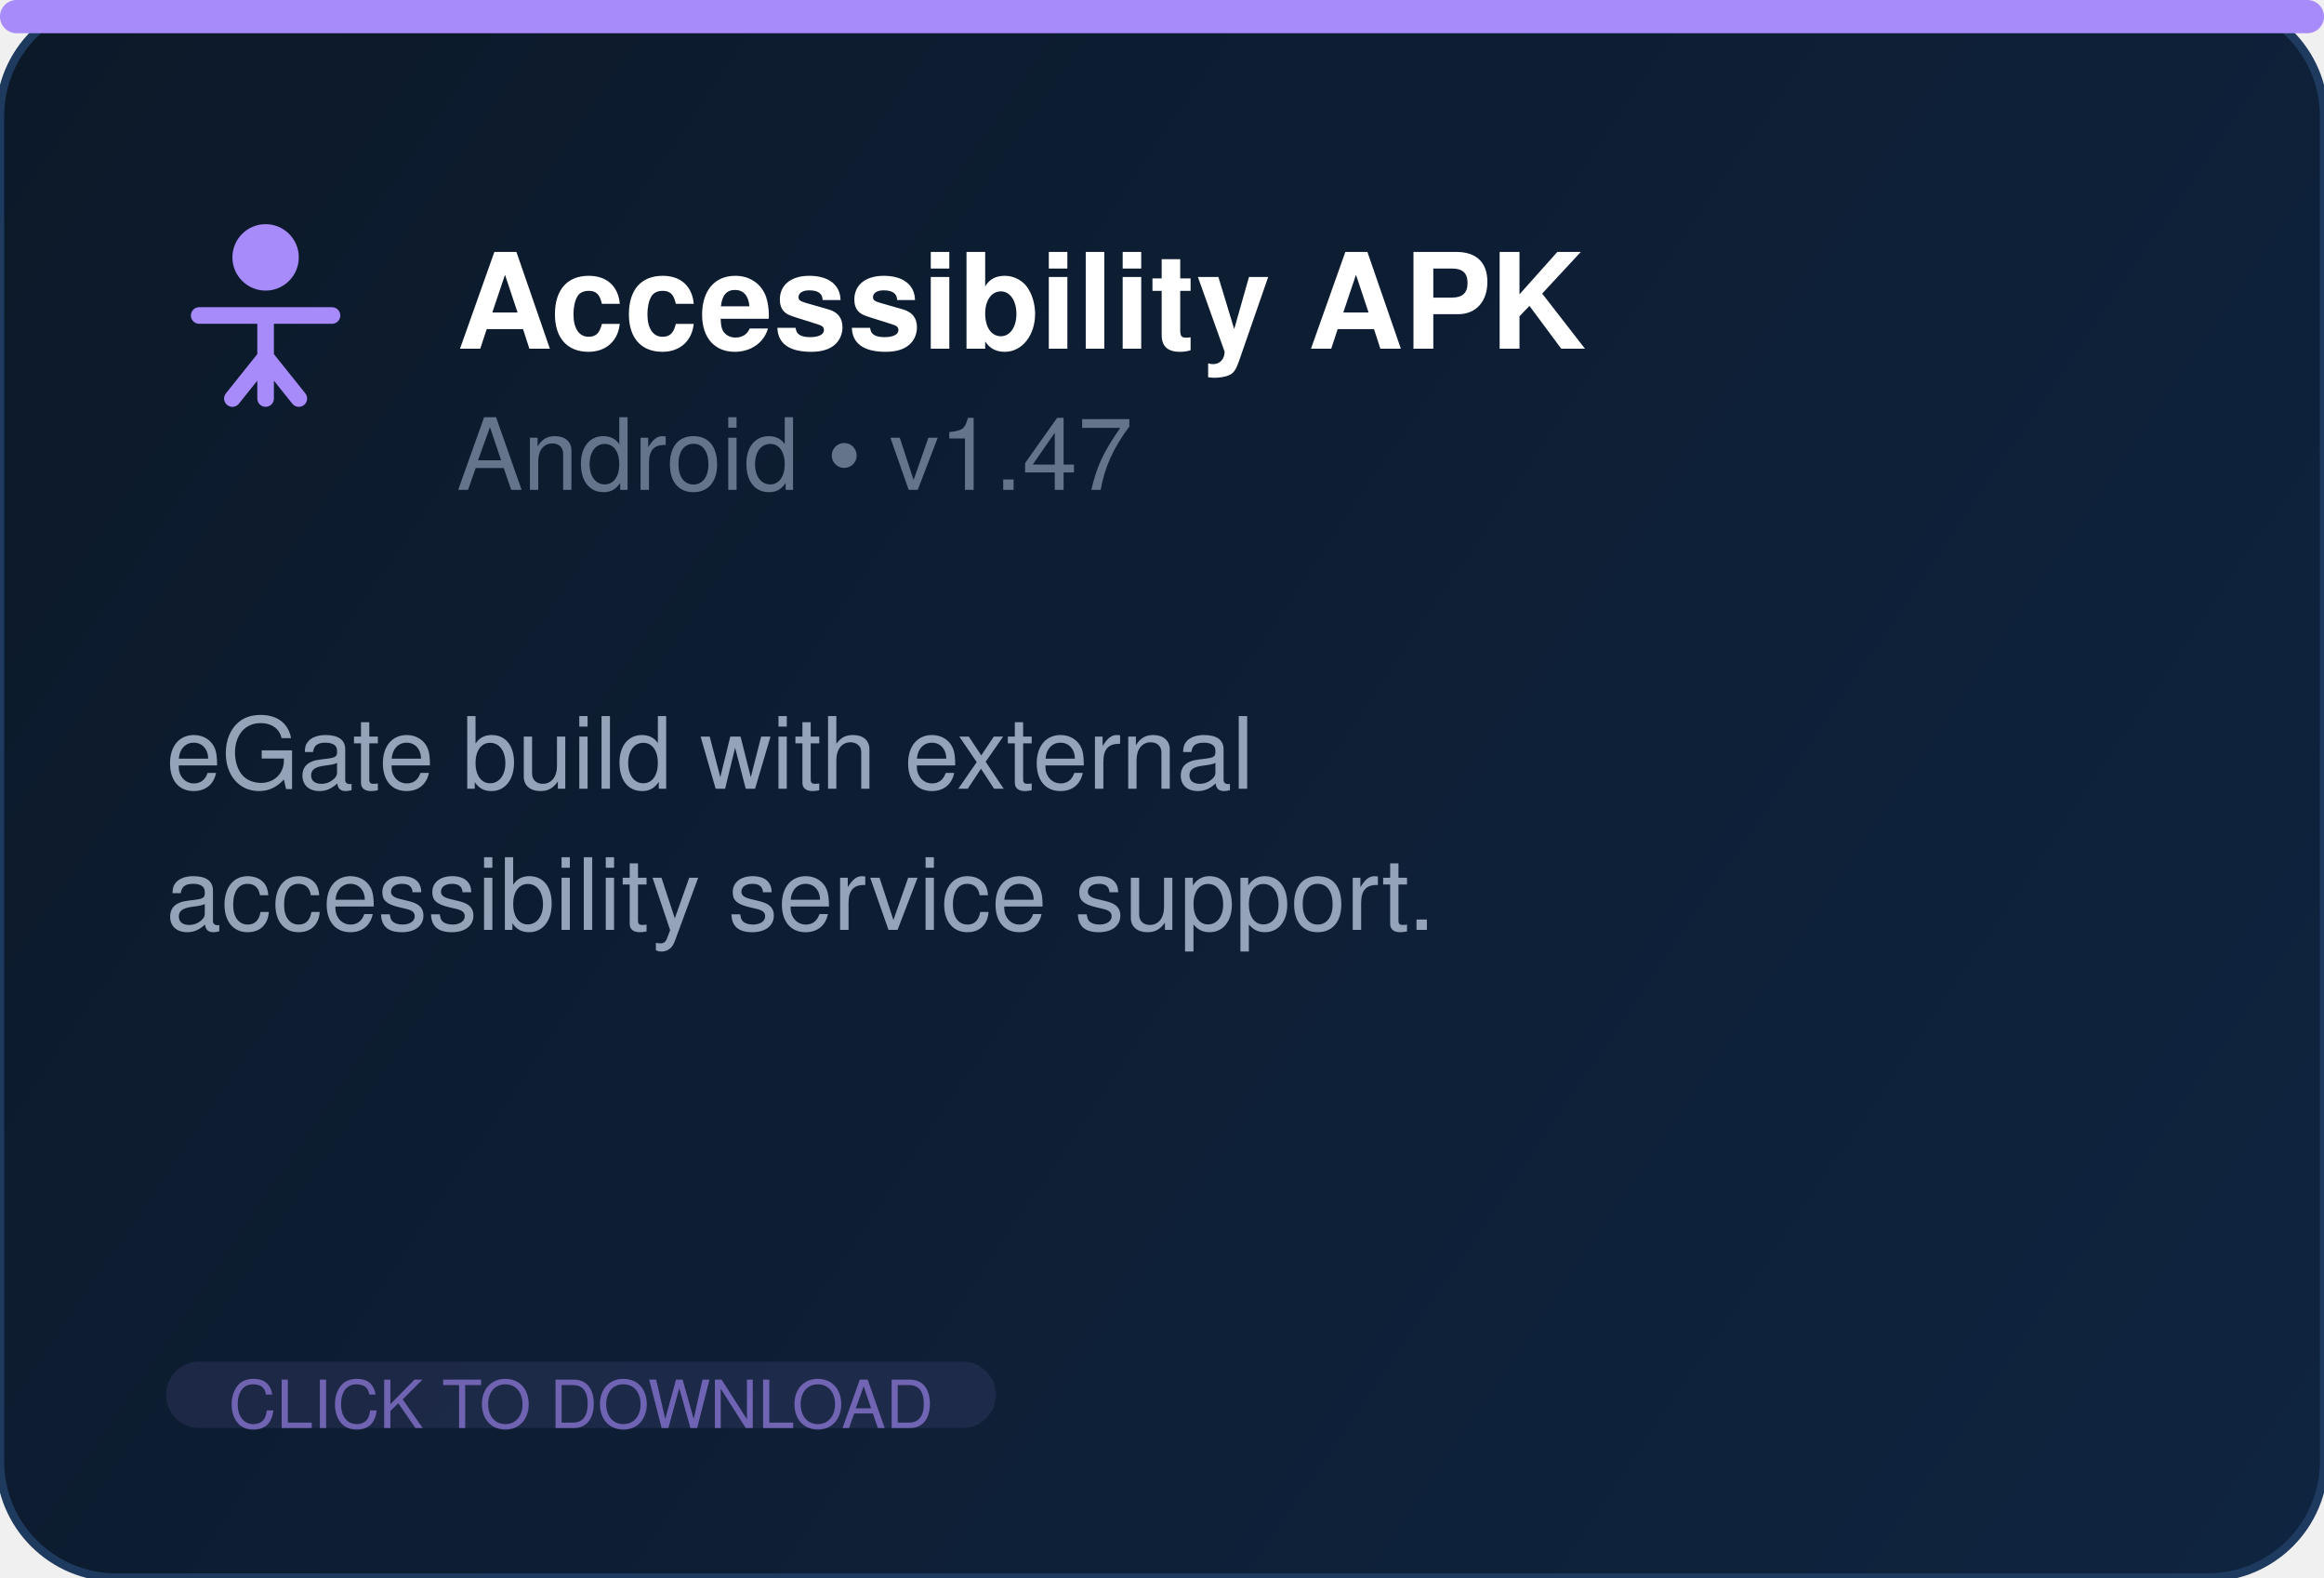
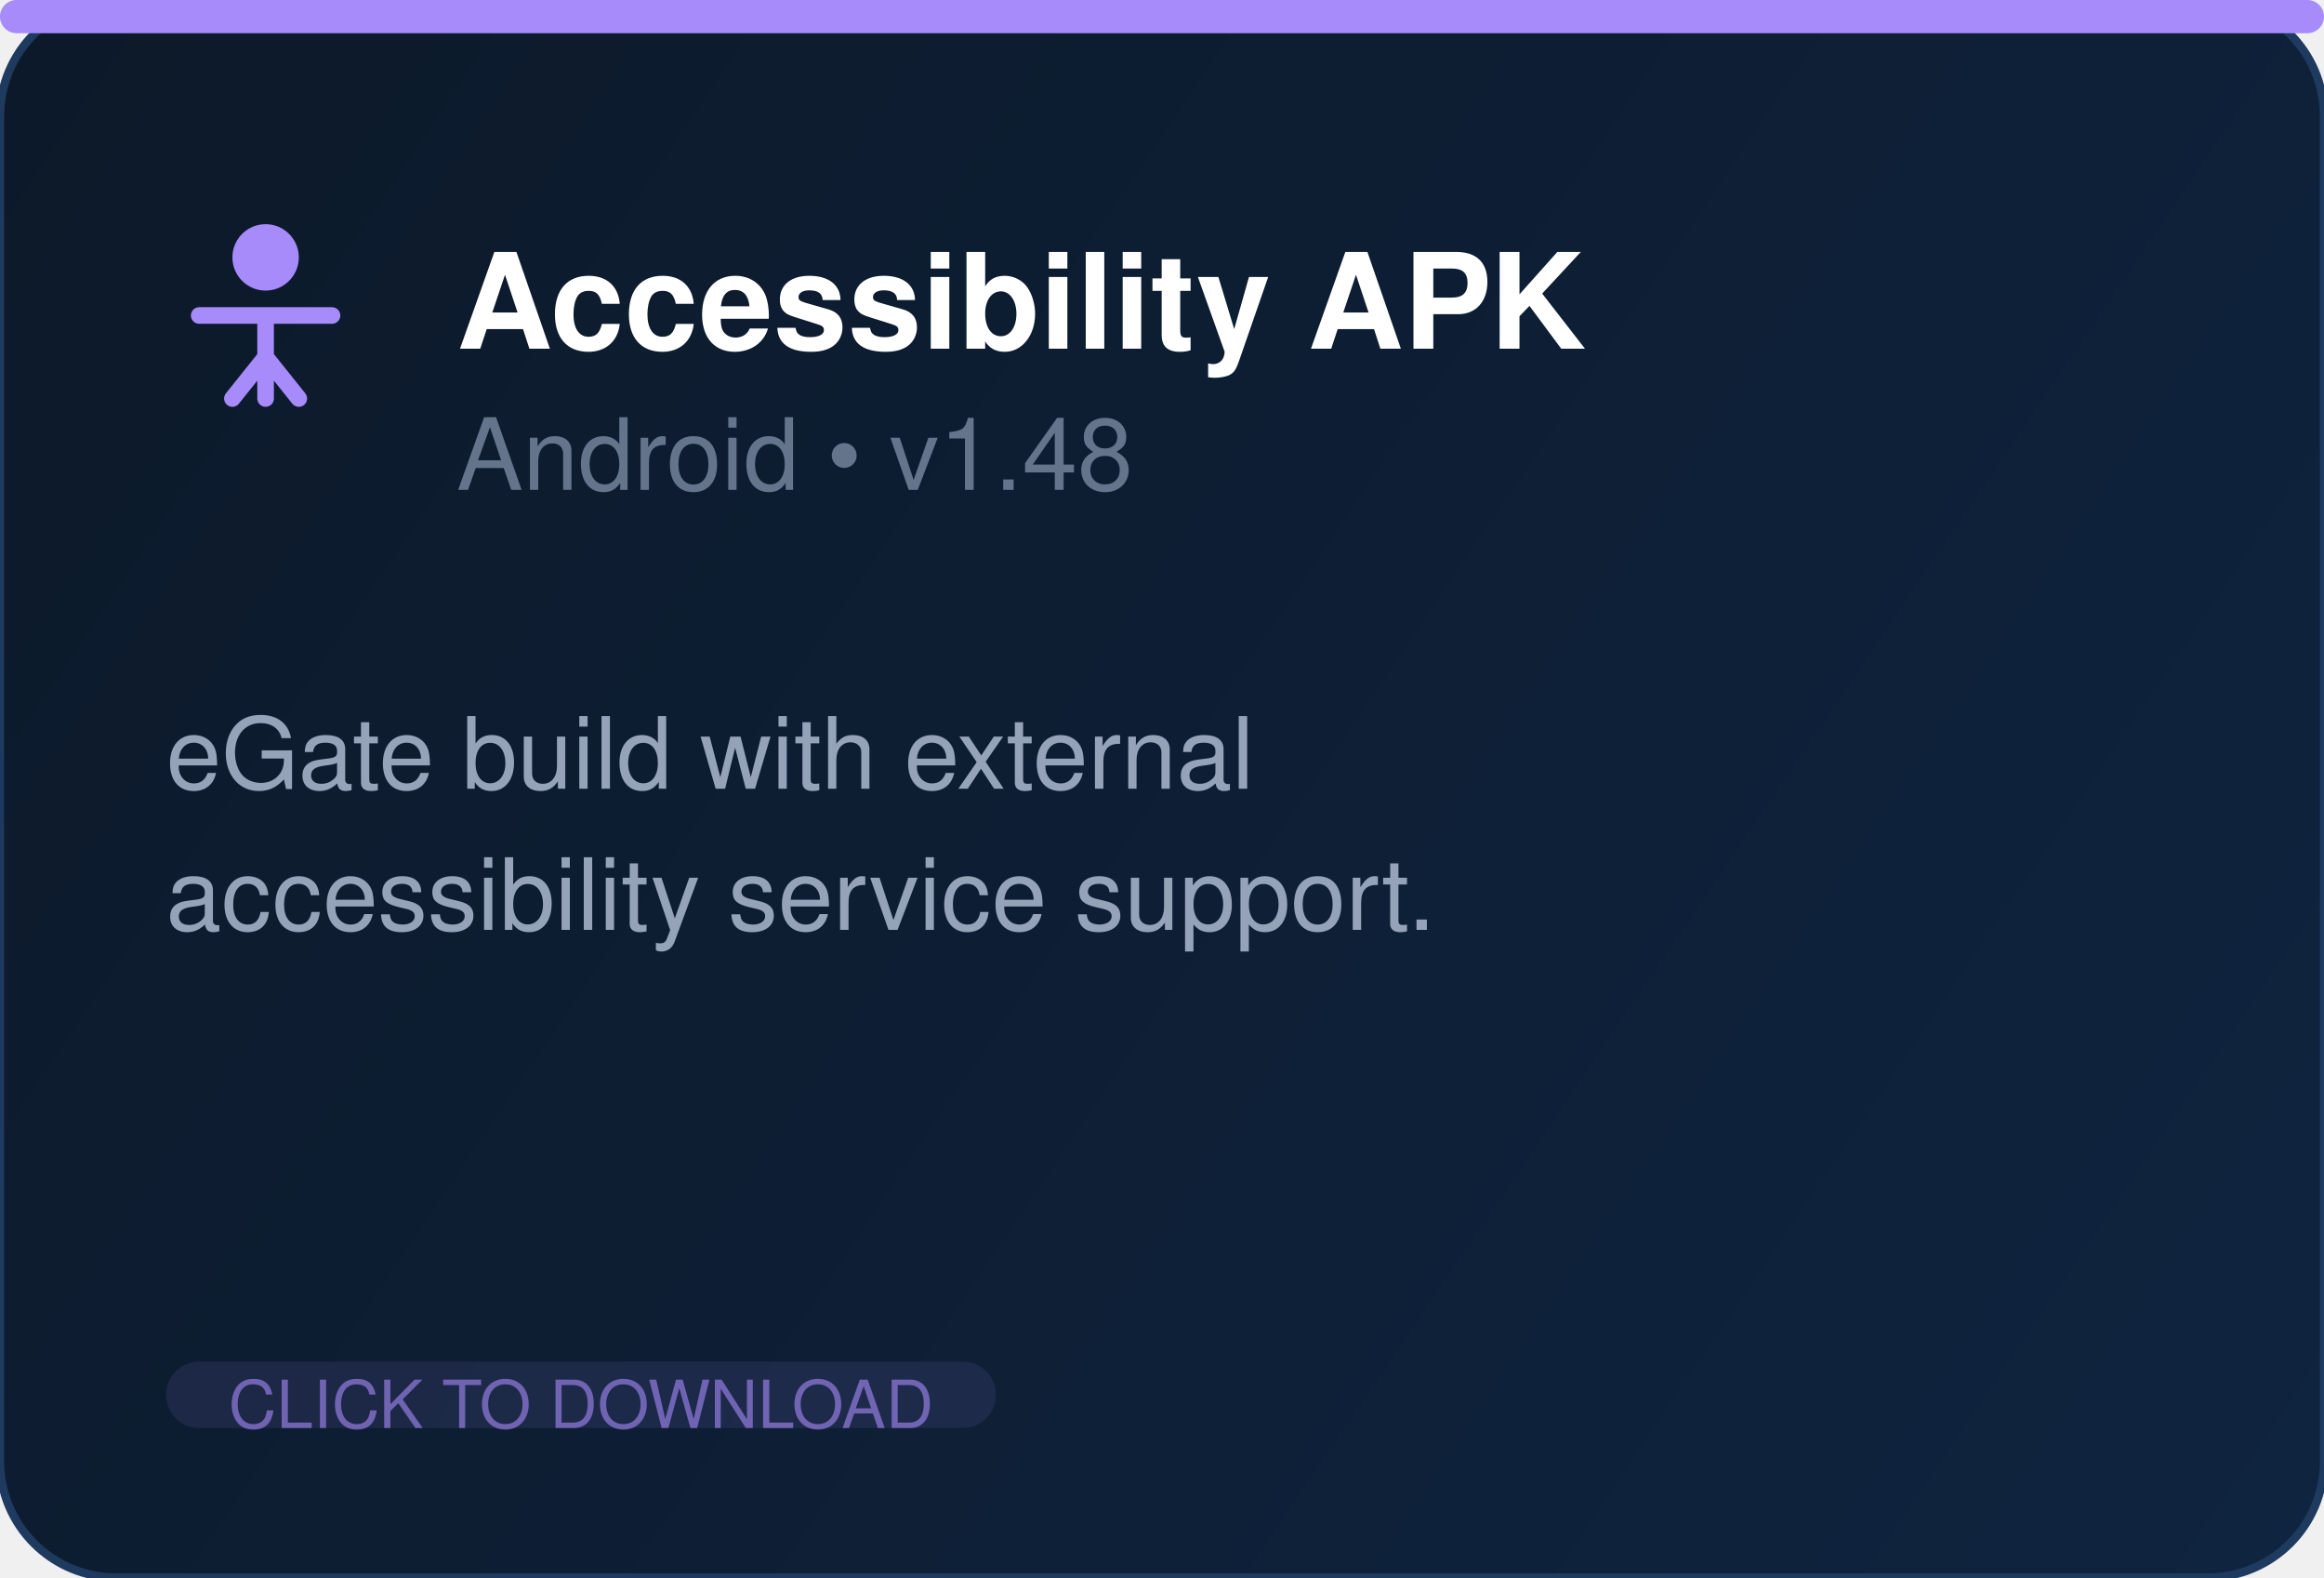
<svg xmlns="http://www.w3.org/2000/svg" width="280" height="190" fill="none">
  <defs>
    <linearGradient id="bg" x1="0" y1="0" x2="280" y2="190" gradientUnits="userSpaceOnUse">
      <stop offset="0%" stop-color="#0c1929" />
      <stop offset="100%" stop-color="#0f2440" />
    </linearGradient>
  </defs>
  <rect width="280" height="190" rx="14" fill="url(#bg)" stroke="#1e3a5f" stroke-width="1" />
  <rect x="0" y="0" width="280" height="4" rx="2" fill="#a78bfa" />
  <g transform="translate(20, 26)" fill="#a78bfa">
    <circle cx="12" cy="5" r="4" />
    <path d="M4 12h16M12 12v10M8 22l4-5 4 5" stroke="#a78bfa" stroke-width="2" fill="none" stroke-linecap="round" stroke-linejoin="round" />
  </g>
  <text x="55" y="42" font-family="Segoe UI, Helvetica, Arial, sans-serif" font-size="16" font-weight="700" fill="white">Accessibility APK</text>
-   <text x="55" y="59" font-family="Segoe UI, Helvetica, Arial, sans-serif" font-size="12" fill="#64748b">Android  •  v1.47</text>
+   <text x="55" y="59" font-family="Segoe UI, Helvetica, Arial, sans-serif" font-size="12" fill="#64748b">Android  •  v1.48</text>
  <text x="20" y="95" font-family="Segoe UI, Helvetica, Arial, sans-serif" font-size="12" fill="#94a3b8">eGate build with external</text>
  <text x="20" y="112" font-family="Segoe UI, Helvetica, Arial, sans-serif" font-size="12" fill="#94a3b8">accessibility service support.</text>
  <rect x="20" y="164" width="100" height="8" rx="4" fill="#a78bfa" opacity="0.1" />
  <text x="70" y="172" text-anchor="middle" font-family="Segoe UI, Helvetica, Arial, sans-serif" font-size="8" fill="#a78bfa" opacity="0.6">CLICK TO DOWNLOAD</text>
</svg>
